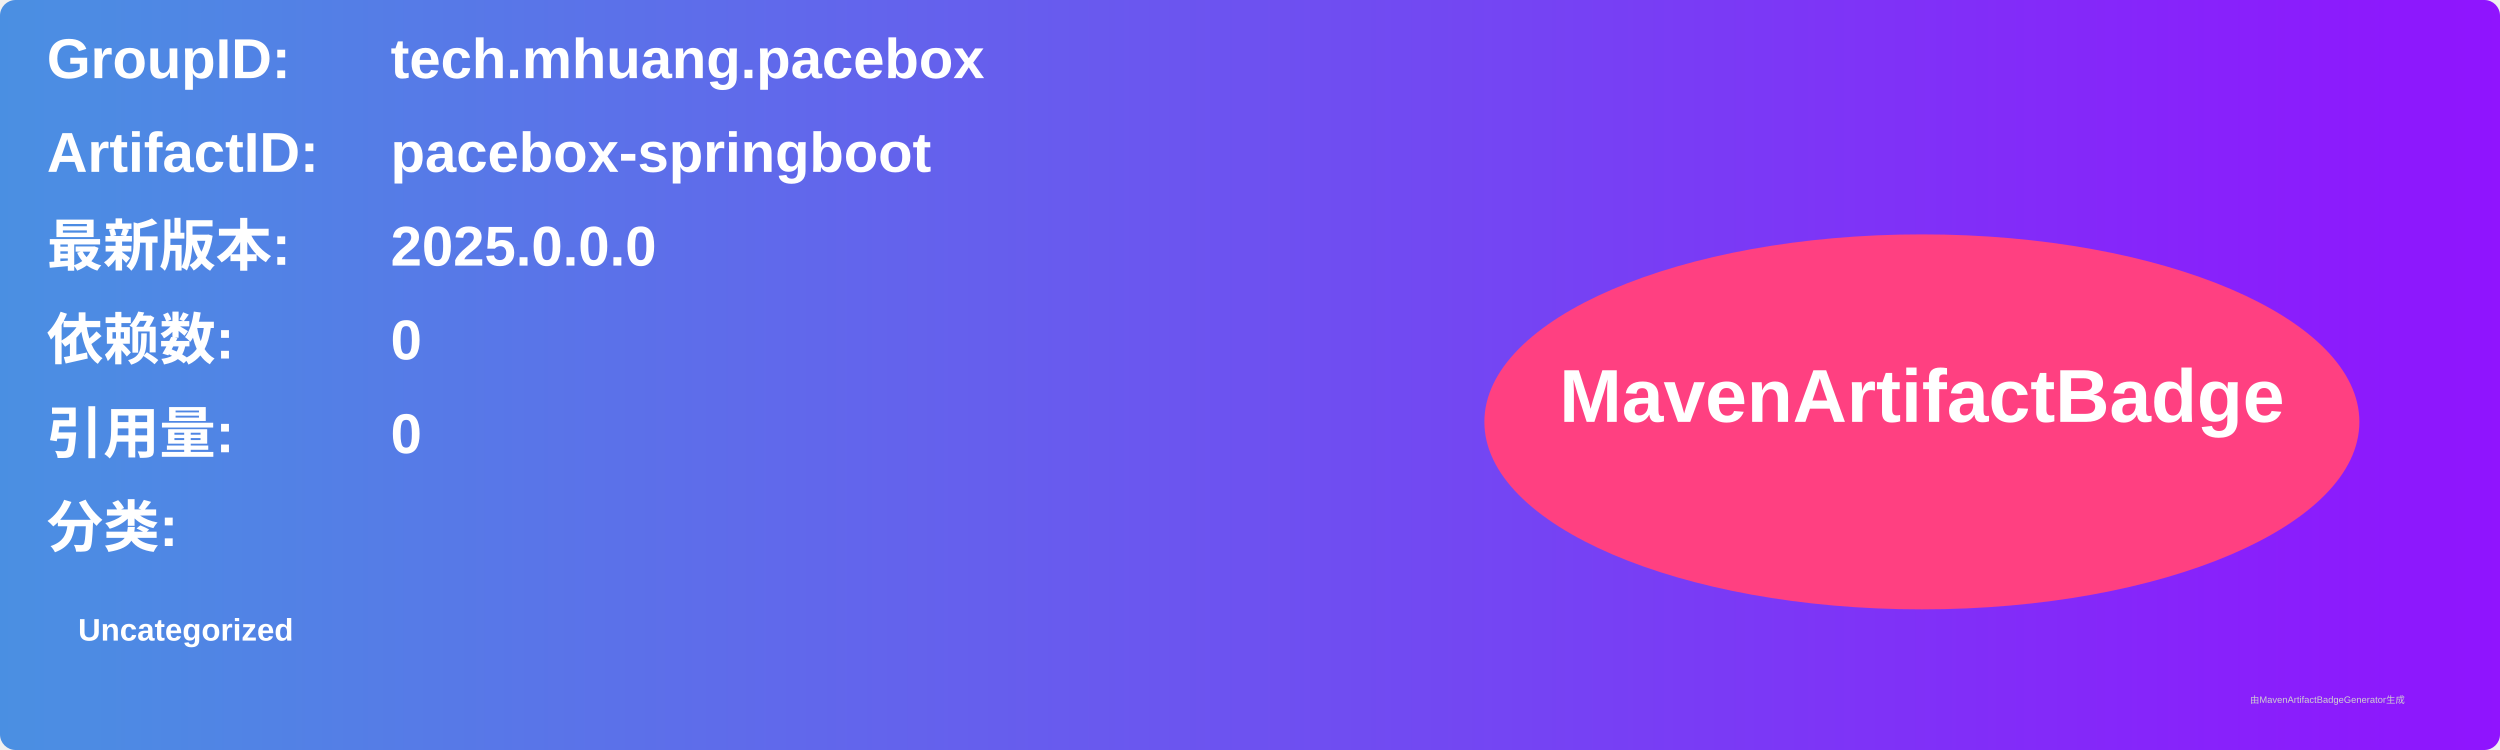
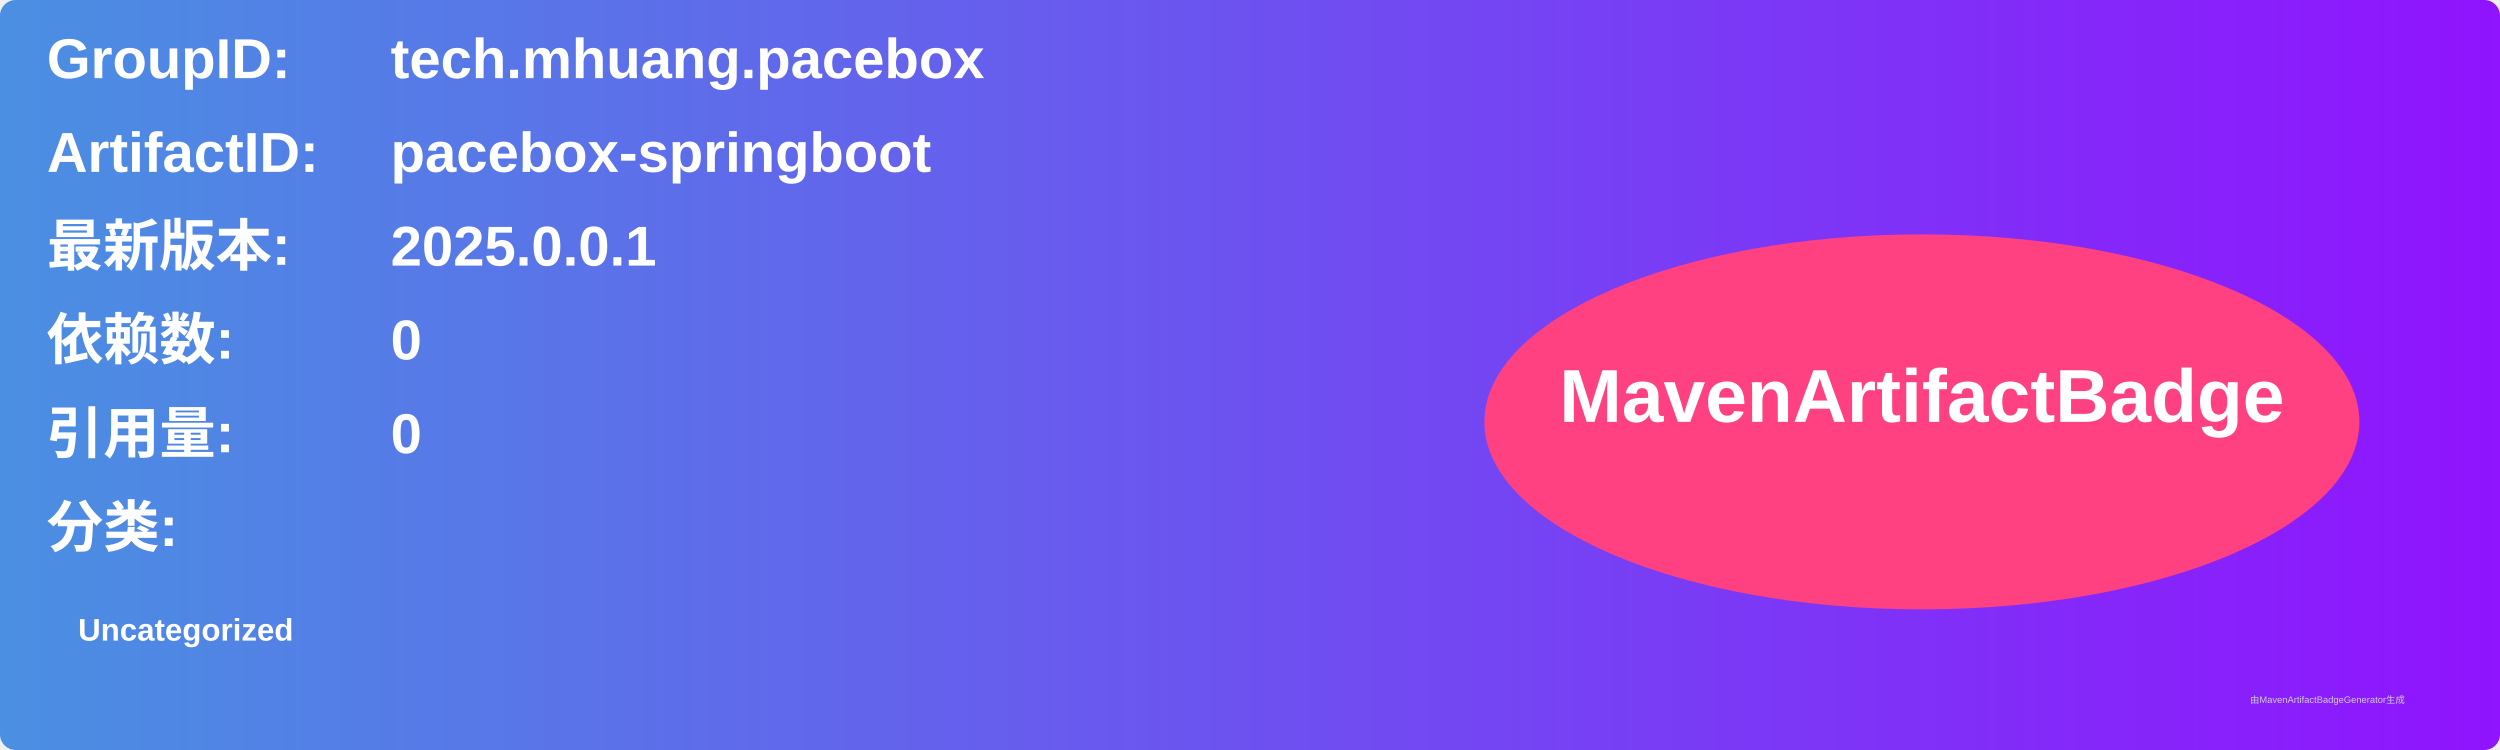
<svg xmlns="http://www.w3.org/2000/svg" width="800" height="240" viewBox="0 0 800 240">
  <linearGradient id="grad" x1="0%" y1="0%" x2="100%" y2="0%">
    <stop offset="0%" stop-color="#4a90e2" />
    <stop offset="100%" stop-color="#9013fe" />
  </linearGradient>
  <rect width="100%" height="100%" rx="5" ry="5" fill="url(#grad)" />
  <g transform="translate(15, 15)">
    <text x="0" y="10" font-family="Arial" font-size="18" fill="white" font-weight="bold" width="260">GroupID:</text>
    <text x="110" y="10" font-family="Arial" font-size="18" fill="white" font-weight="bold" width="460">tech.mhuang.pacebox</text>
    <text x="0" y="40" font-family="Arial" font-size="18" fill="white" font-weight="bold" width="260">ArtifactID:</text>
    <text x="110" y="40" font-family="Arial" font-size="18" fill="white" font-weight="bold" width="460">pacebox-springboot</text>
    <text x="0" y="70" font-family="Arial" font-size="18" fill="white" font-weight="bold">最新版本:</text>
    <text x="110" y="70" font-family="Arial" font-size="18" fill="white" font-weight="bold">
-       <tspan font-weight="bold">2025.0.0.0</tspan>
+       <tspan font-weight="bold">2025.0.0.1</tspan>
    </text>
    <text x="0" y="100" font-family="Arial" font-size="18" fill="white" font-weight="bold">依赖数: </text>
    <text x="110" y="100" font-family="Arial" font-size="18" fill="white">
      <tspan font-weight="bold">0</tspan>
    </text>
    <text x="0" y="130" font-family="Arial" font-size="18" fill="white" font-weight="bold">引用量: </text>
    <text x="110" y="130" font-family="Arial" font-size="18" fill="white">
      <tspan font-weight="bold">0</tspan>
    </text>
    <text x="0" y="160" font-family="Arial" font-size="18" fill="white" font-weight="bold">分类:</text>
    <text x="10" y="190" font-family="Arial" font-size="10" fill="white">
      <tspan font-weight="bold">Uncategorized</tspan>
    </text>
    <ellipse cx="600" cy="120" rx="140" ry="60" fill="#ff4081" />
    <text x="600" y="120" text-anchor="middle" font-family="Arial" font-size="24" fill="white" font-weight="bold">MavenArtifactBadge</text>
  </g>
  <text x="720" y="225" font-family="Arial" font-size="3" fill="#d0d0d0">由MavenArtifactBadgeGenerator生成</text>
</svg>
